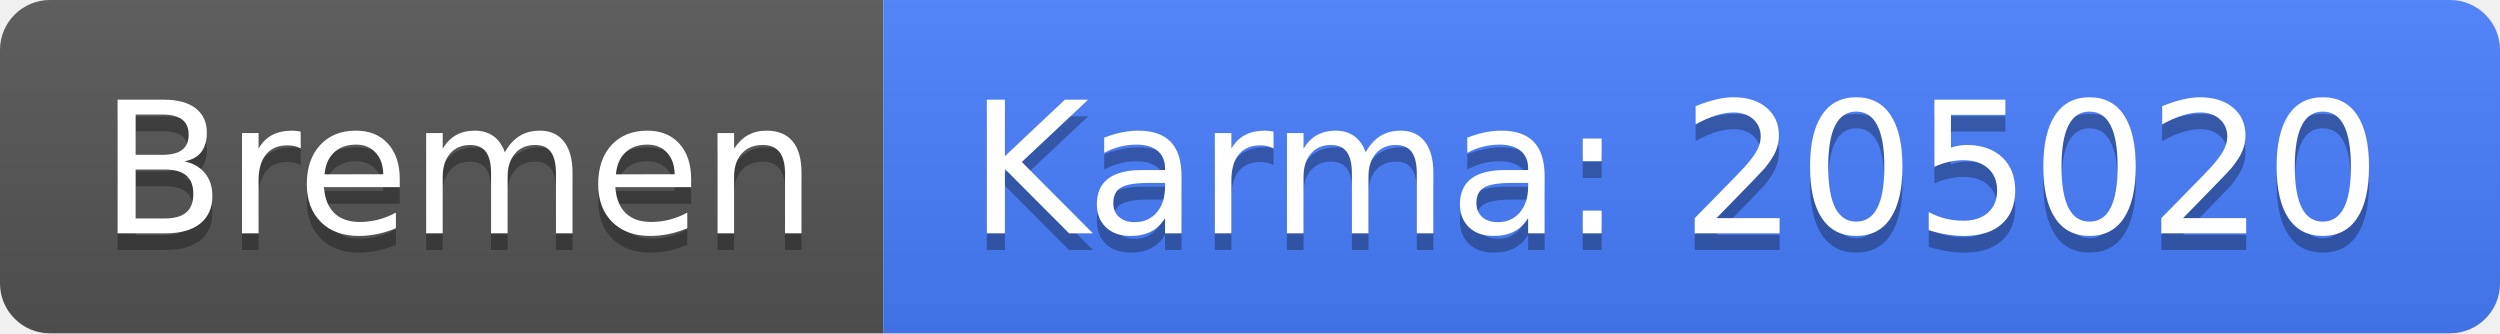
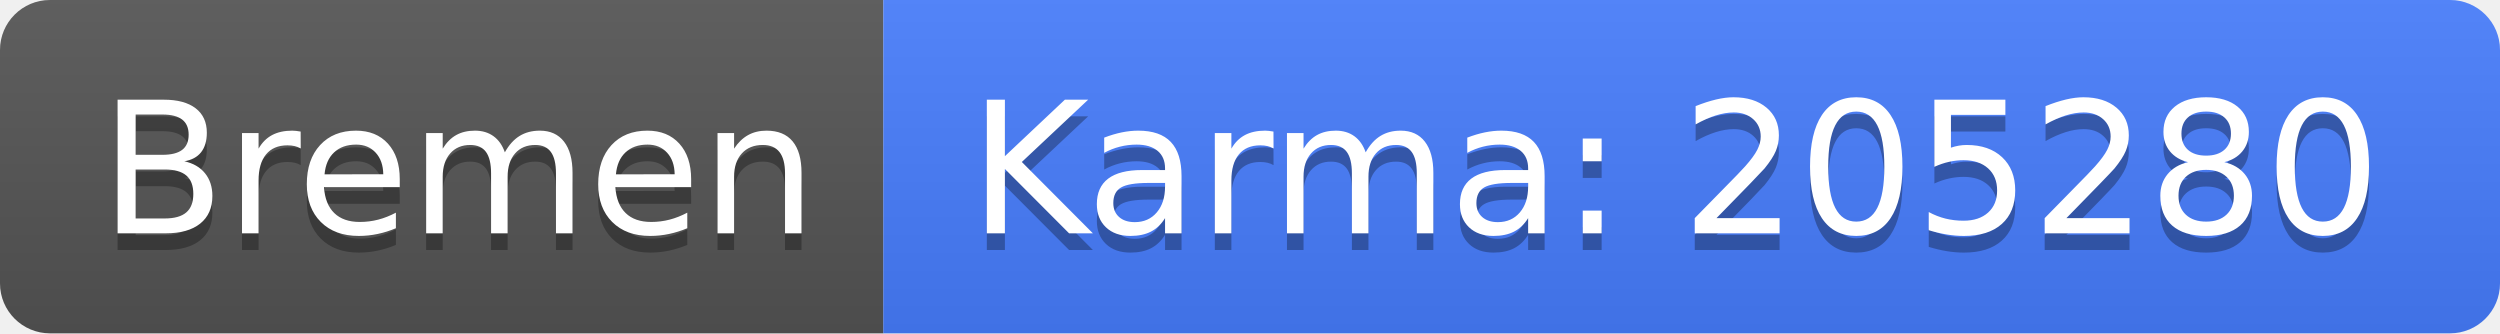
<svg xmlns="http://www.w3.org/2000/svg" width="150" height="20">
  <linearGradient id="b" x2="0" y2="100%">
    <stop offset="0" stop-color="#bbb" stop-opacity=".1" />
    <stop offset="1" stop-opacity=".1" />
  </linearGradient>
  <clipPath id="a">
    <rect width="150" height="20" rx="3" fill="#fff" />
  </clipPath>
  <g clip-path="url(#a)">
    <path fill="#555" d="M0 0h53v20H0z" />
    <path fill="#477eff" d="M53 0h97v20H53z" />
    <path fill="url(#b)" d="M0 0h150v20H0z" />
  </g>
  <g fill="#fff" text-anchor="middle" font-family="DejaVu Sans,Verdana,Geneva,sans-serif" font-size="110">
    <text x="275" y="150" fill="#010101" fill-opacity=".3" transform="scale(.1)" textLength="430">Bremen</text>
    <text x="275" y="140" transform="scale(.1)" textLength="430">Bremen</text>
-     <text x="1005" y="150" fill="#010101" fill-opacity=".3" transform="scale(.1)" textLength="870">Karma: 205020</text>
-     <text x="1005" y="140" transform="scale(.1)" textLength="870">Karma: 205020</text>
+     <text x="1005" y="150" fill="#010101" fill-opacity=".3" transform="scale(.1)" textLength="870">Karma: 205280</text>
+     <text x="1005" y="140" transform="scale(.1)" textLength="870">Karma: 205280</text>
  </g>
</svg>
